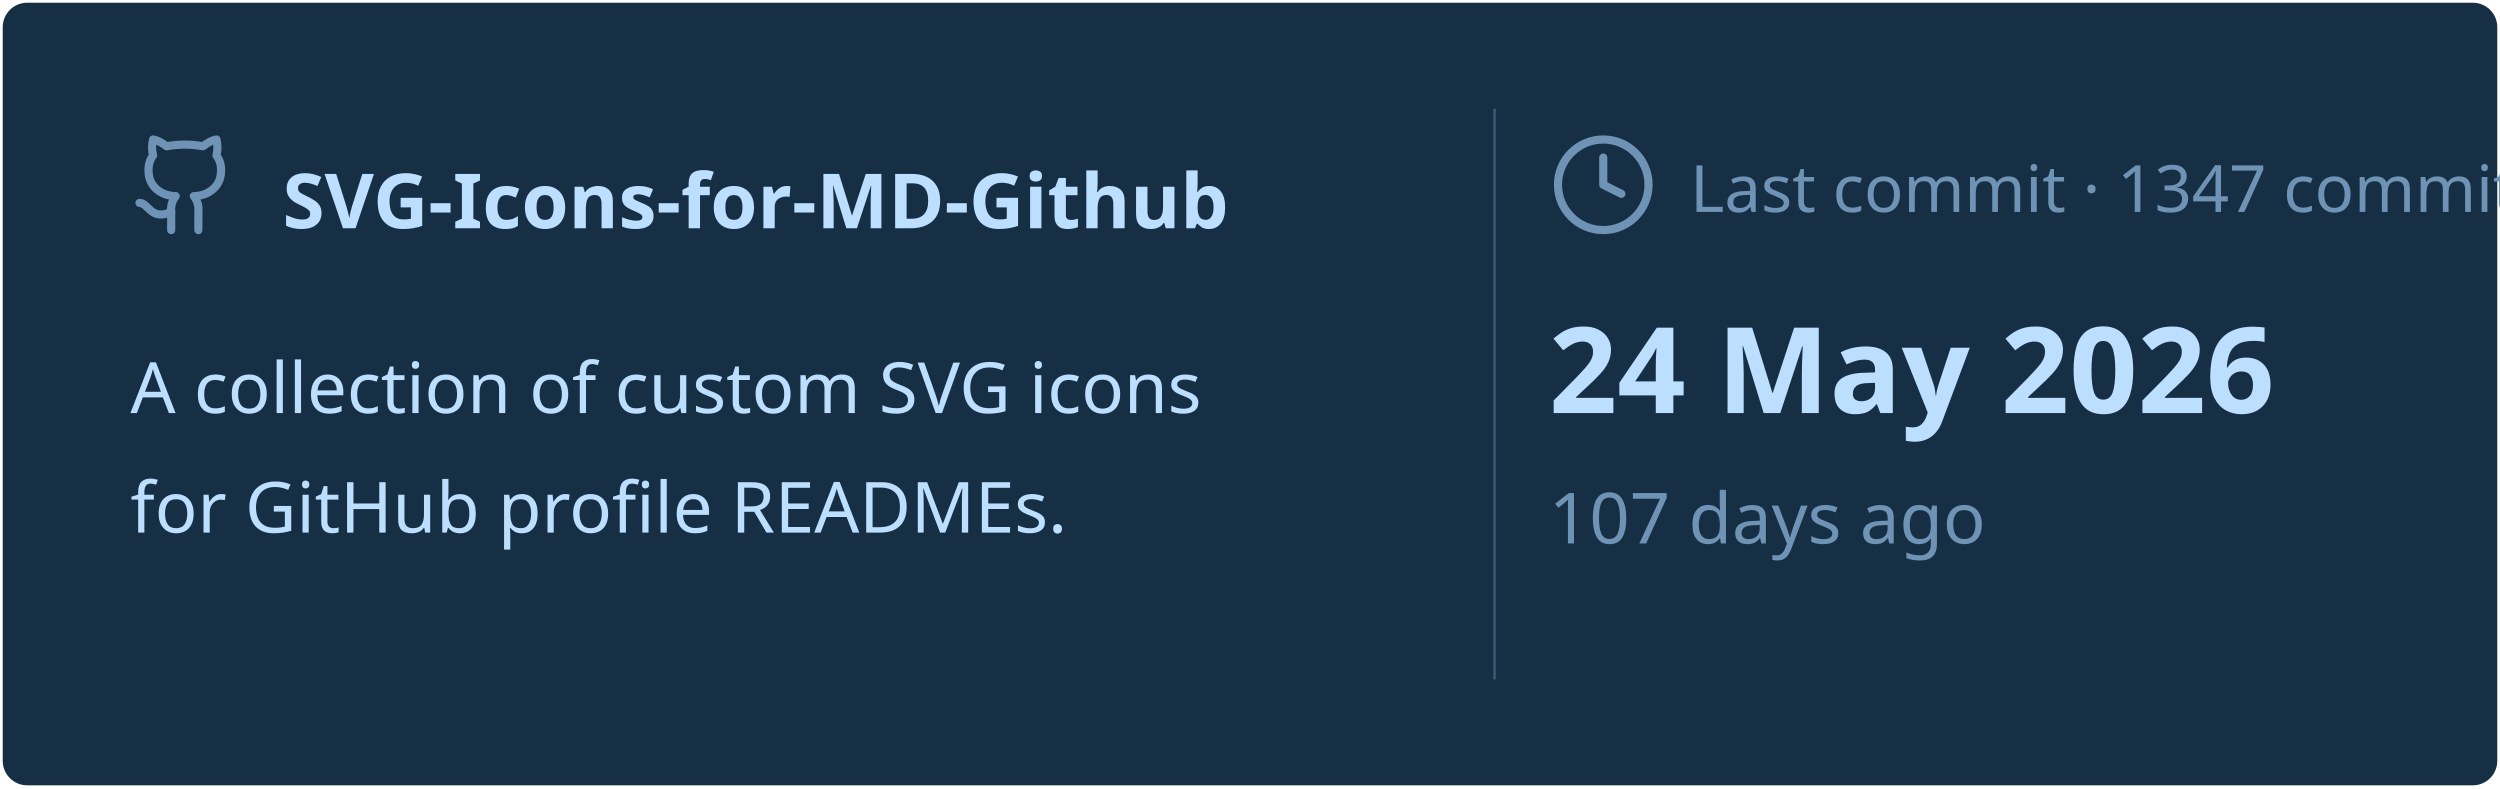
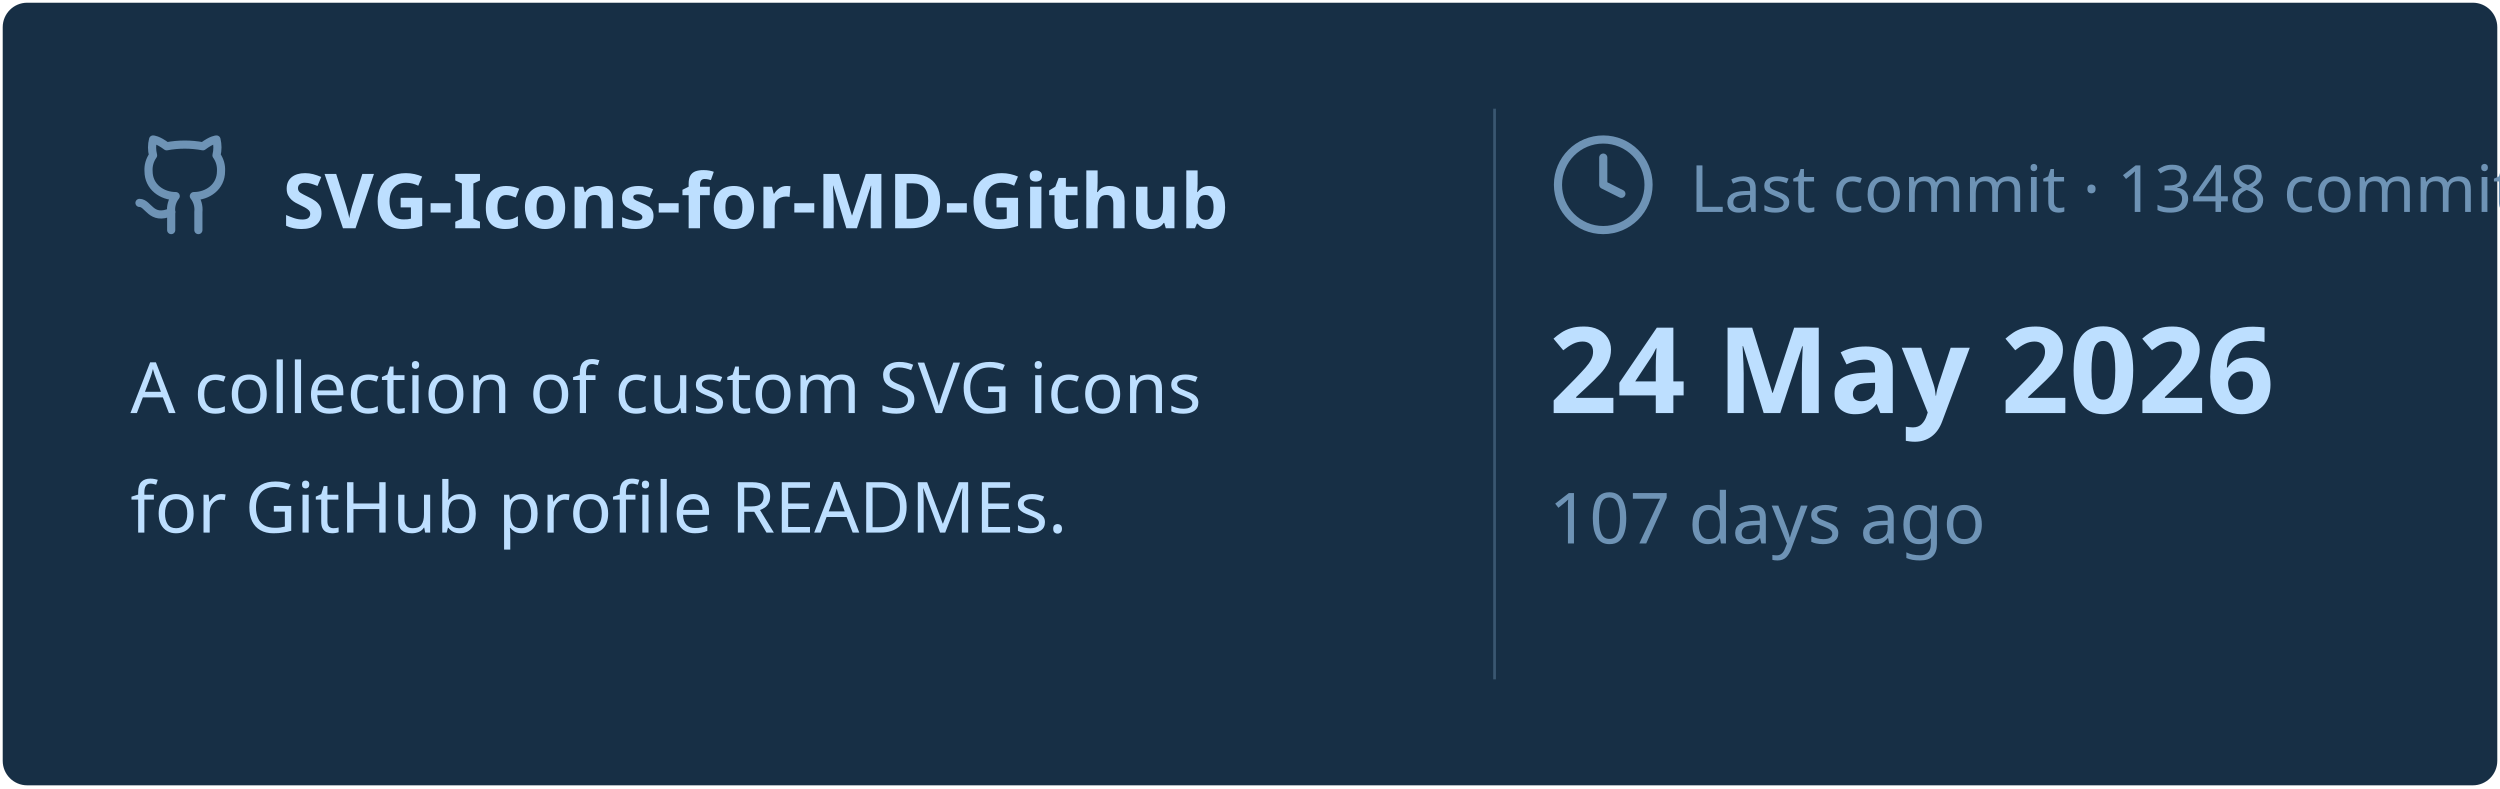
<svg xmlns="http://www.w3.org/2000/svg" viewBox="0 0 460 145" width="460px" height="145px">
  <rect stroke="#000000" stroke-opacity="0" fill="#172F45" rx="4.5" x="0.5" y="0.5" width="459" height="144" />
  <g transform="translate(24, 42)">
    <svg x="0" y="-18" width="20" height="20" viewBox="0 0 24 24" fill="none" stroke="#6E93B5" stroke-width="1.8" stroke-linecap="round" stroke-linejoin="round">
      <path d="M15 22v-4a4.8 4.8 0 0 0-1-3.5c3 0 6-2 6-5.5.08-1.25-.27-2.48-1-3.5.28-1.15.28-2.35 0-3.5 0 0-1 0-3 1.5-2.64-.5-5.36-.5-8 0C6 2 5 2 5 2c-.3 1.15-.3 2.35 0 3.5A5.403 5.403 0 0 0 4 9c0 3.5 3 5.5 6 5.5-.39.49-.68 1.05-.85 1.65-.17.6-.22 1.23-.15 1.85v4" />
      <path d="M9 18c-4.51 2-5-2-7-2" />
    </svg>
    <text x="28" y="0" font-family="&quot;Segoe UI&quot;, Ubuntu, sans-serif" font-size="14" font-weight="700" fill="#BDDFFF">SVG-Icons-for-MD-Github</text>
  </g>
  <text x="24" y="76" font-family="&quot;Segoe UI&quot;, Ubuntu, sans-serif" font-size="13" font-weight="400" fill="#BDDFFF">A collection of custom SVG icons</text>
  <text x="24" y="98" font-family="&quot;Segoe UI&quot;, Ubuntu, sans-serif" font-size="13" font-weight="400" fill="#BDDFFF">for GitHub profile READMEs.</text>
  <line x1="275" y1="20" x2="275" y2="125" stroke="#6E93B5" stroke-width="0.5" stroke-opacity="0.4" />
  <svg x="285" y="24" width="20" height="20" viewBox="0 0 24 24" fill="none" stroke="#6E93B5" stroke-width="1.8" stroke-linecap="round" stroke-linejoin="round">
    <circle cx="12" cy="12" r="10" />
    <polyline points="12 6 12 12 16 14" />
  </svg>
-   <text x="311" y="39" font-family="&quot;Segoe UI&quot;, Ubuntu, sans-serif" font-size="12" font-weight="400" fill="#6E93B5">Last commit · 1347 commits</text>
+   <text x="311" y="39" font-family="&quot;Segoe UI&quot;, Ubuntu, sans-serif" font-size="12" font-weight="400" fill="#6E93B5">Last commit · 1348 commits</text>
  <text x="285" y="76" font-family="&quot;Segoe UI&quot;, Ubuntu, sans-serif" font-size="22" font-weight="700" fill="#BDDFFF">24 May 2026</text>
  <text x="285" y="100" font-family="&quot;Segoe UI&quot;, Ubuntu, sans-serif" font-size="13" font-weight="400" fill="#6E93B5">107 days ago</text>
</svg>
